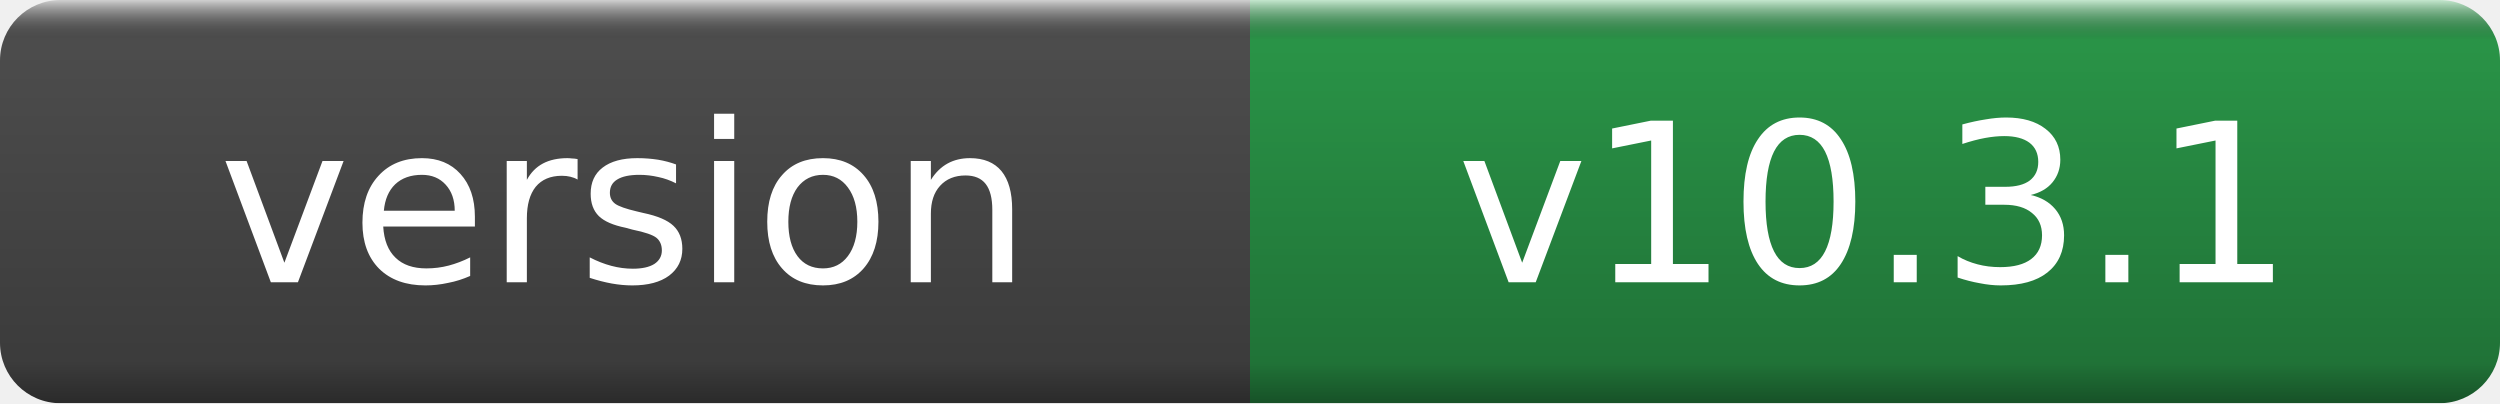
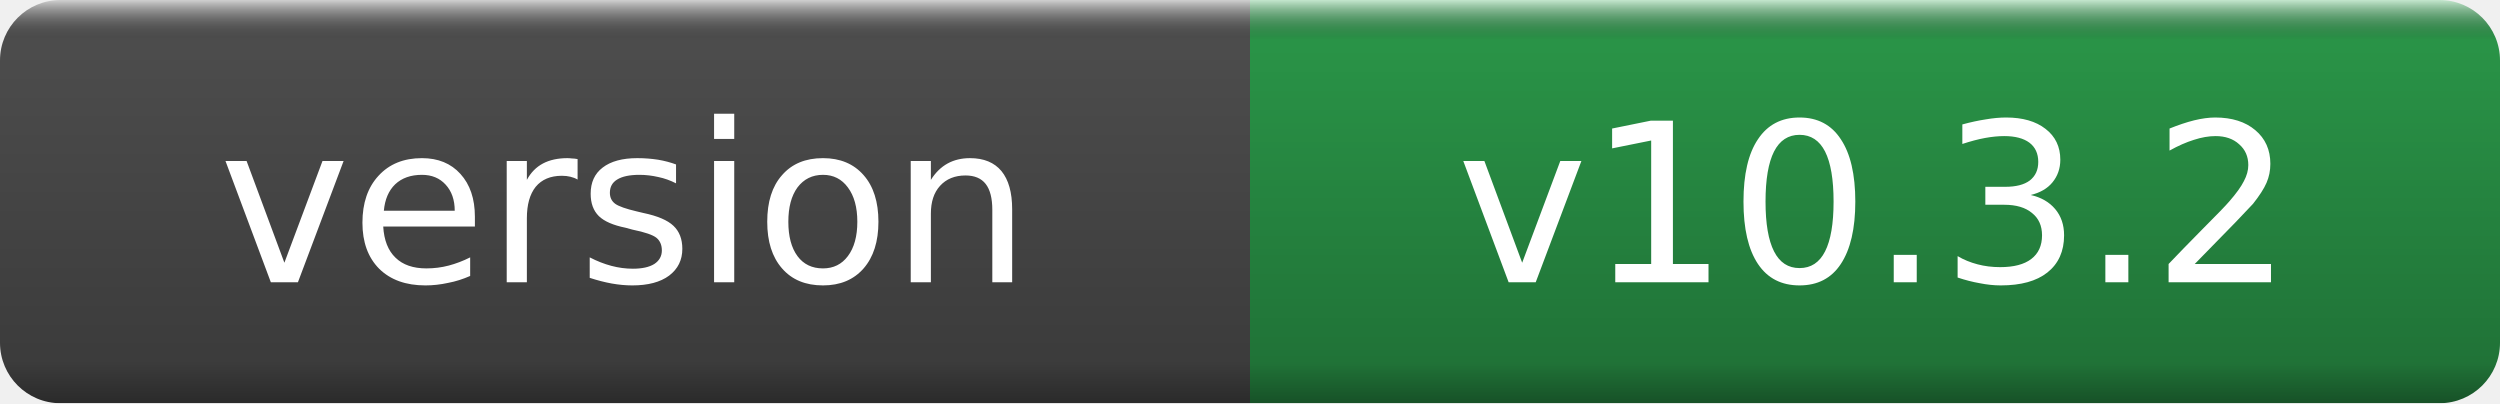
- <svg xmlns="http://www.w3.org/2000/svg" width="124" height="20" role="img" aria-label="version: v10.3.1">
+ <svg xmlns="http://www.w3.org/2000/svg" width="124" height="20" role="img" aria-label="version: v10.3.2">
  <linearGradient id="g" x2="0" y2="100%">
    <stop offset="0" stop-color="#fff" stop-opacity=".7" />
    <stop offset=".1" stop-opacity=".1" />
    <stop offset=".9" stop-opacity=".3" />
    <stop offset="1" stop-opacity=".5" />
  </linearGradient>
  <mask id="m">
    <rect width="124" height="20" rx="3" fill="#fff" />
  </mask>
  <g mask="url(#m)">
    <rect width="62" height="20" fill="#555" />
    <rect x="62" width="62" height="20" fill="#2ea44f" />
    <rect width="124" height="20" fill="url(#g)" />
  </g>
  <g fill="#fff" text-anchor="middle" font-family="DejaVu Sans,Verdana,Geneva,sans-serif" font-size="11">
    <text x="31.0" y="14">version</text>
-     <text x="93.0" y="14">v10.3.1</text>
+     <text x="93.0" y="14">v10.3.2</text>
  </g>
</svg>
